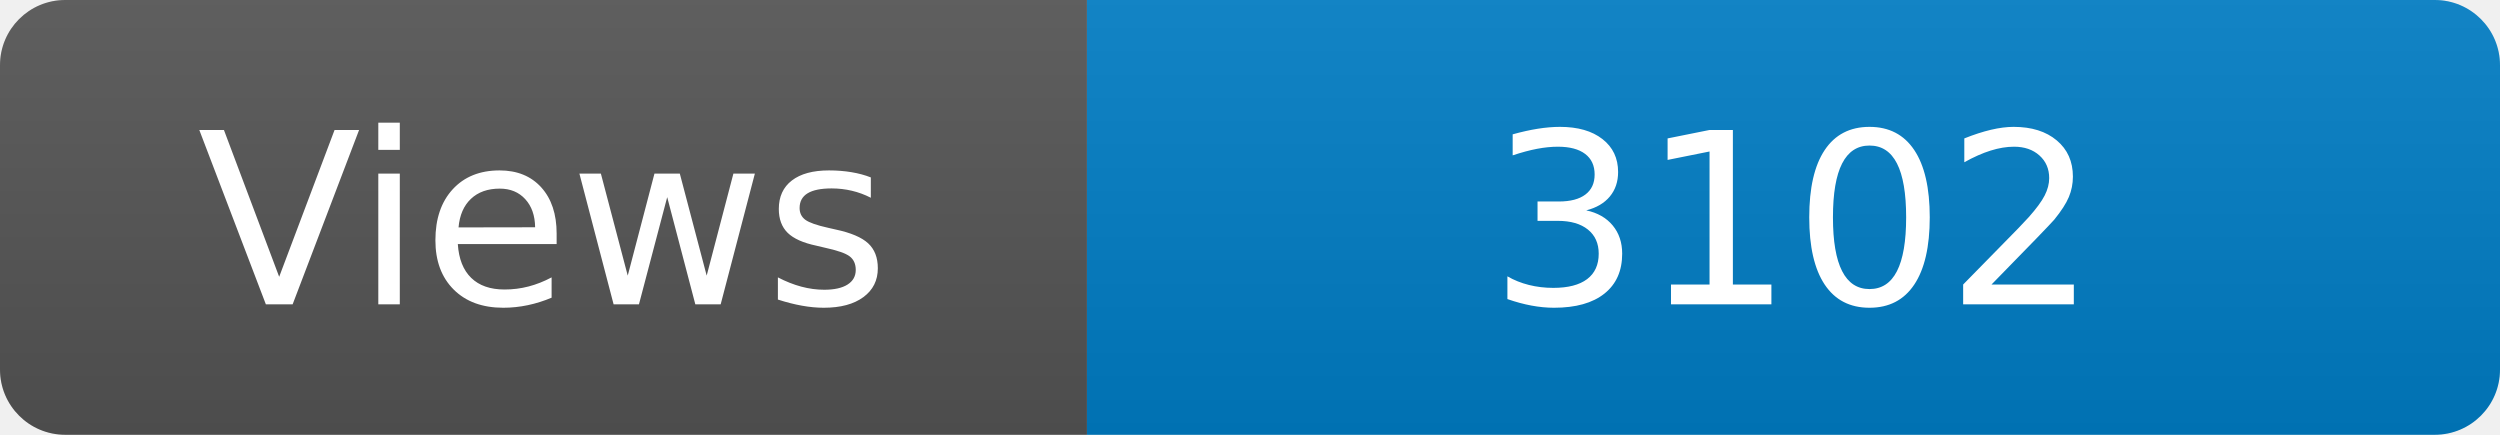
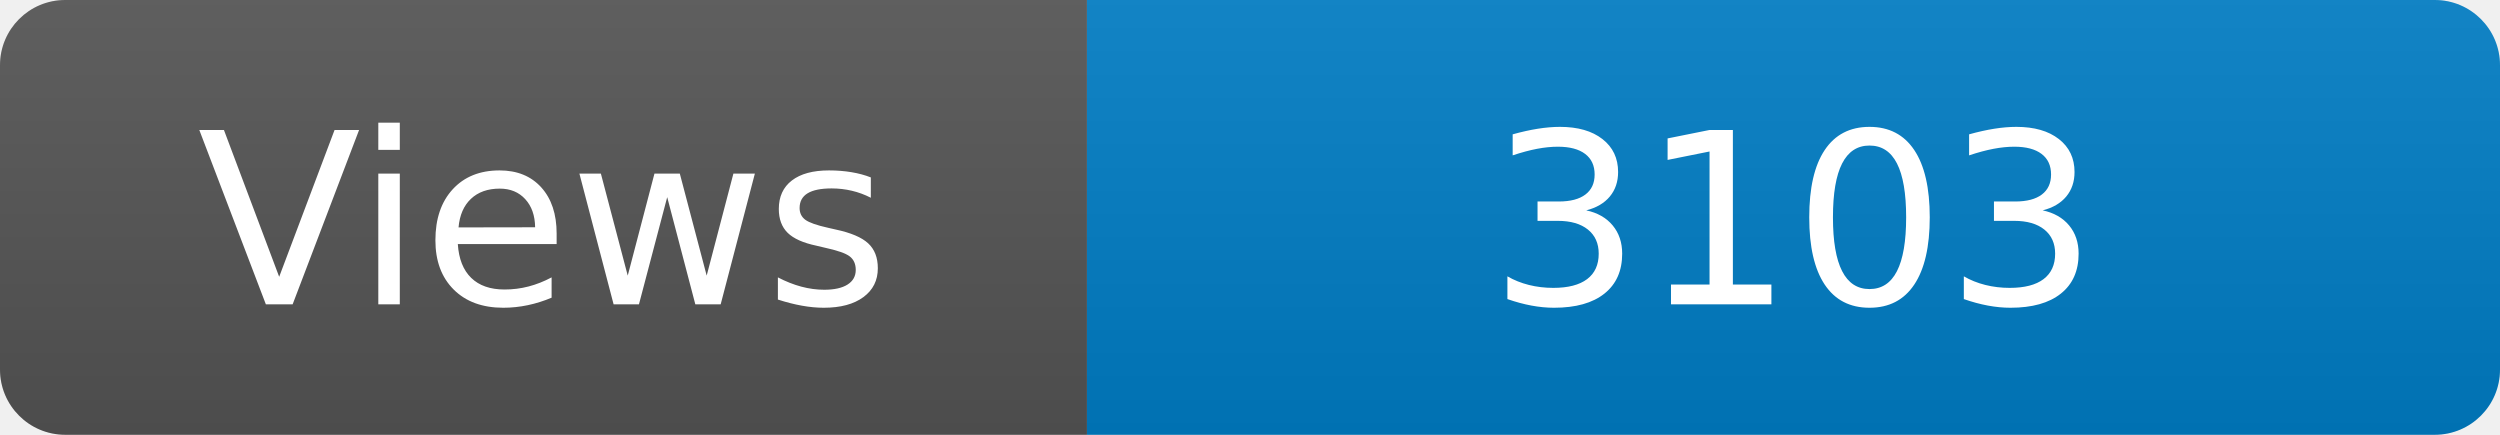
<svg xmlns="http://www.w3.org/2000/svg" width="115" height="20" role="img" aria-label="Maintained?: yes">
  <linearGradient id="s" x2="0" y2="100%">
    <stop offset="0" stop-color="#bbb" stop-opacity=".1" />
    <stop offset="1" stop-opacity=".1" />
  </linearGradient>
  <clipPath id="r">
    <rect width="115" height="20" rx="3" fill="#fff" />
  </clipPath>
  <g clip-path="url(#r)">
    <rect width="50" height="20" fill="#555" />
    <rect x="50" width="160" height="20" fill="#007ec6" />
    <rect width="115" height="20" fill="url(#s)" />
  </g>
  <g fill="#fff" text-anchor="middle" font-family="Verdana,Geneva,DejaVu Sans,sans-serif" font-size="110">
    <text x="250" y="140" transform="scale(.1)" fill="#fff">Views</text>
-     <text x="825" y="140" transform="scale(.1)" fill="#fff">3102</text>
+     <text x="825" y="140" transform="scale(.1)" fill="#fff">3103</text>
  </g>
</svg>
